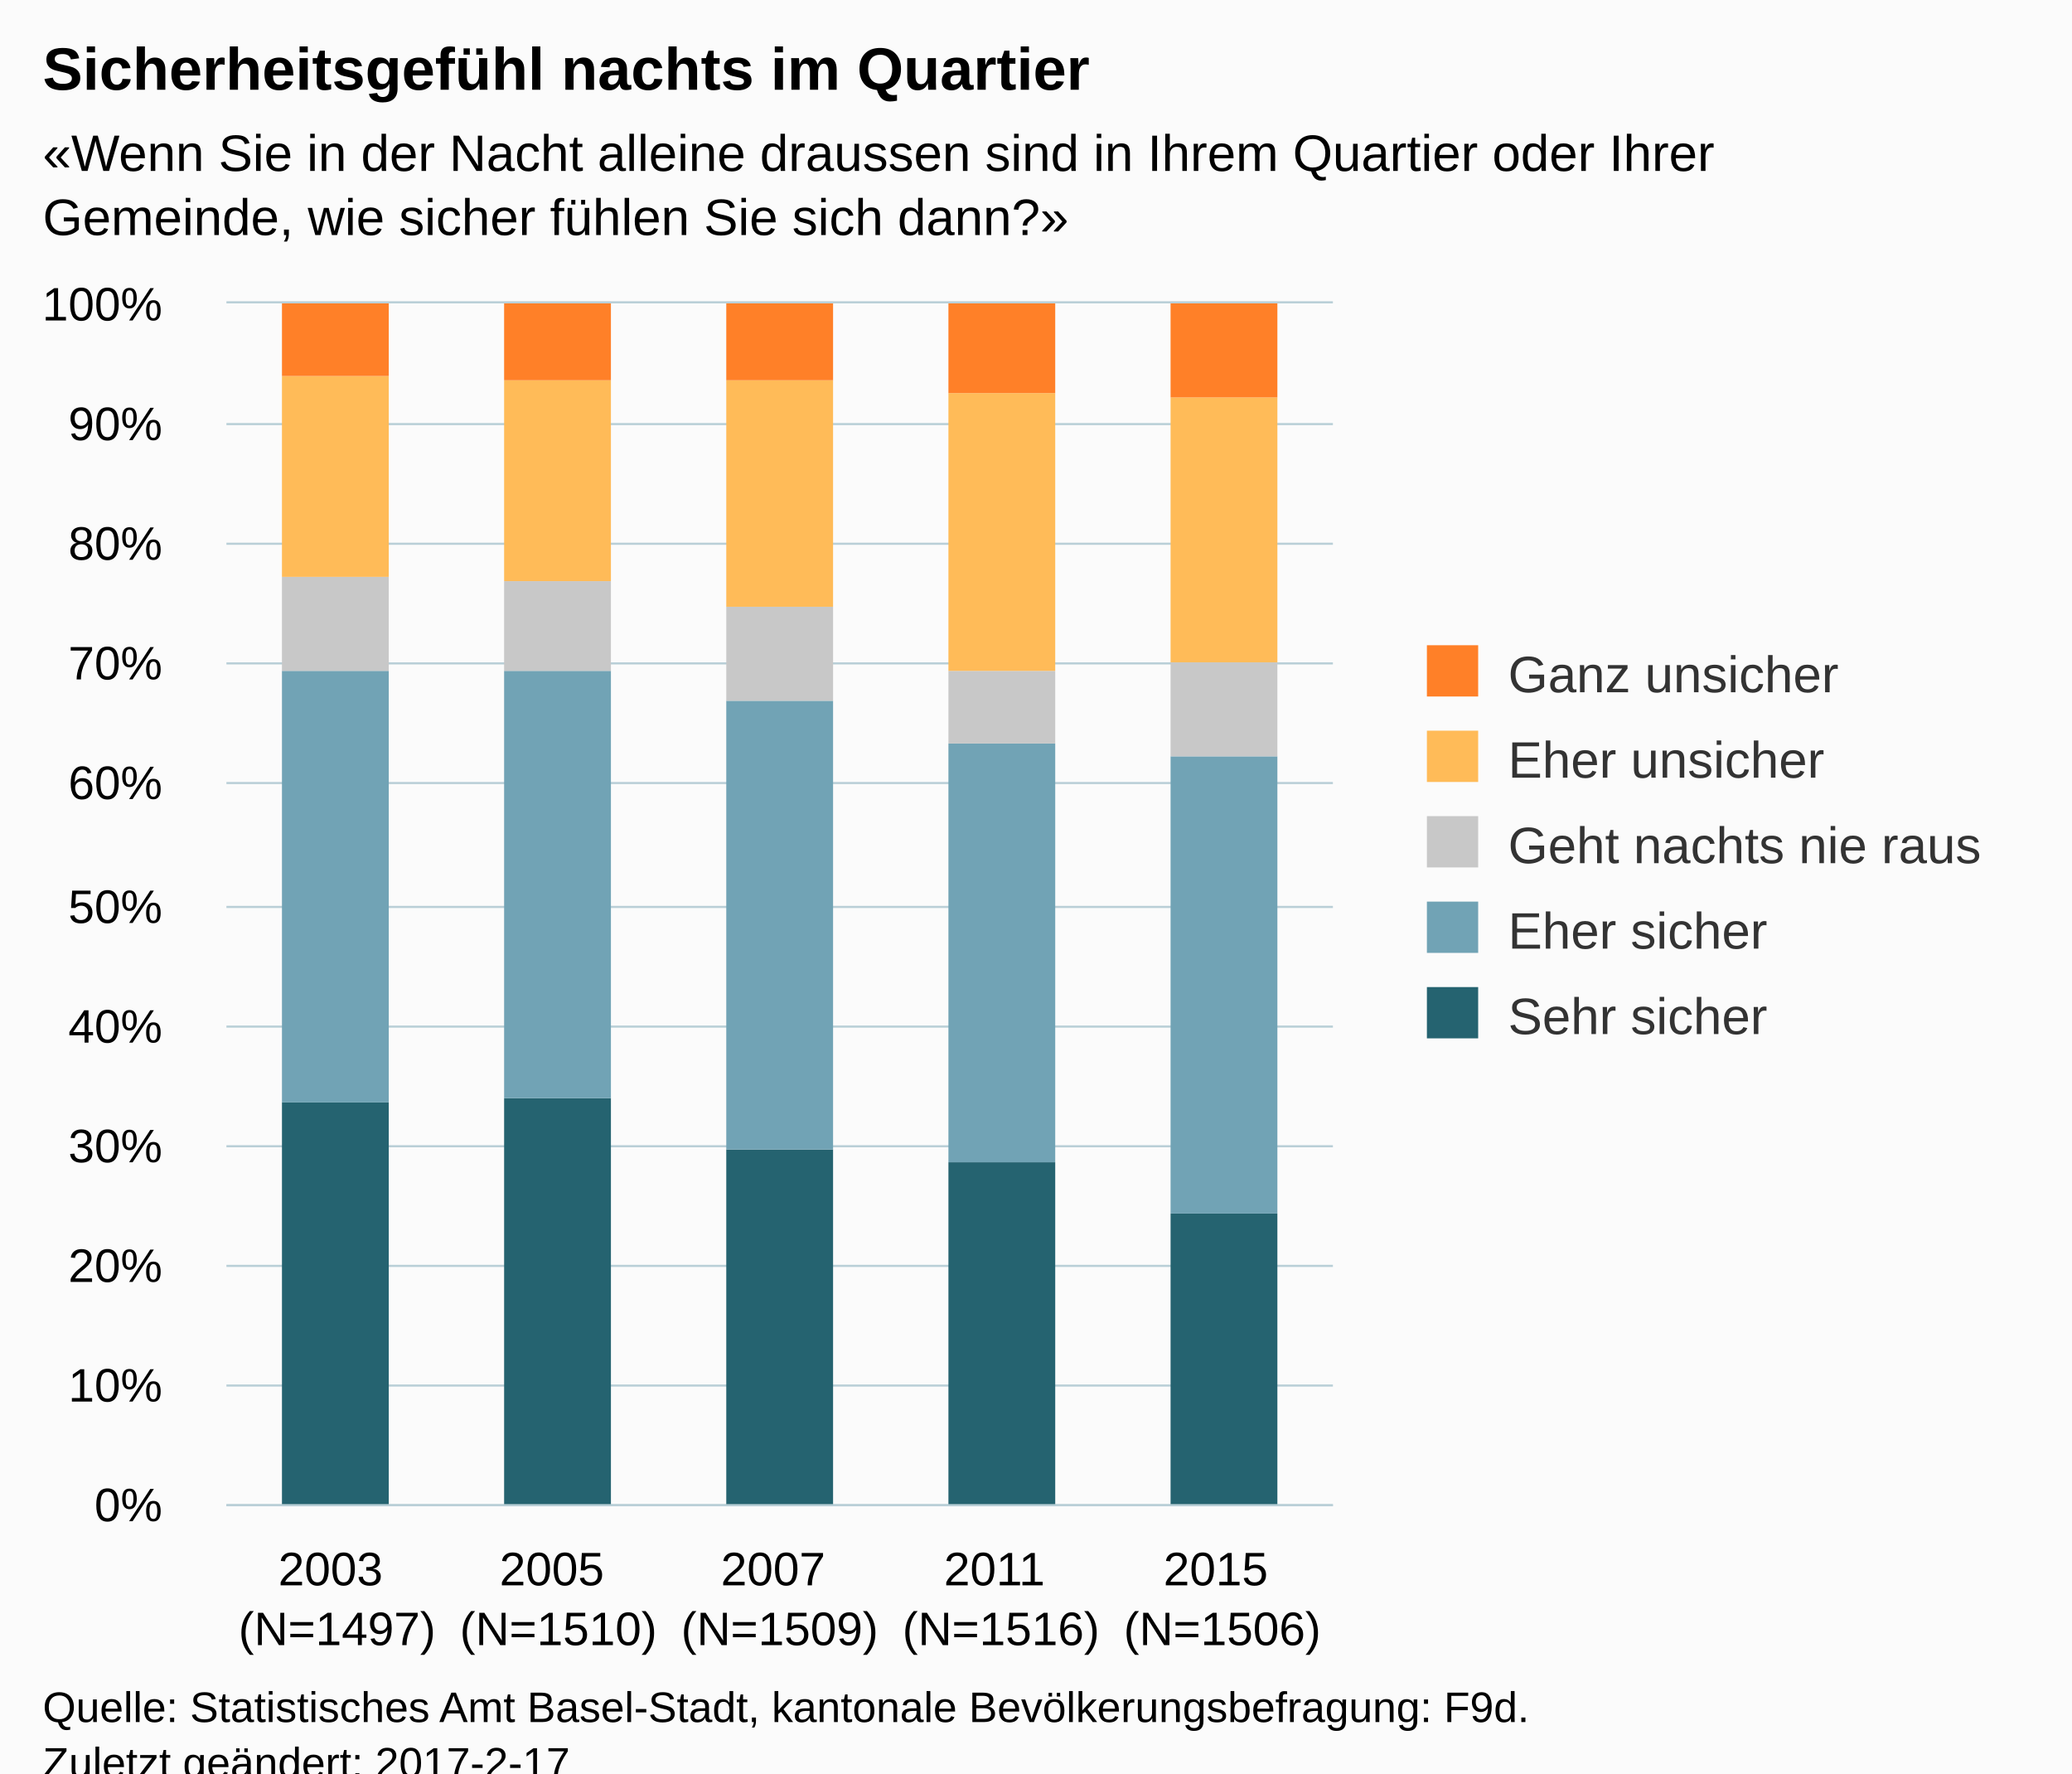
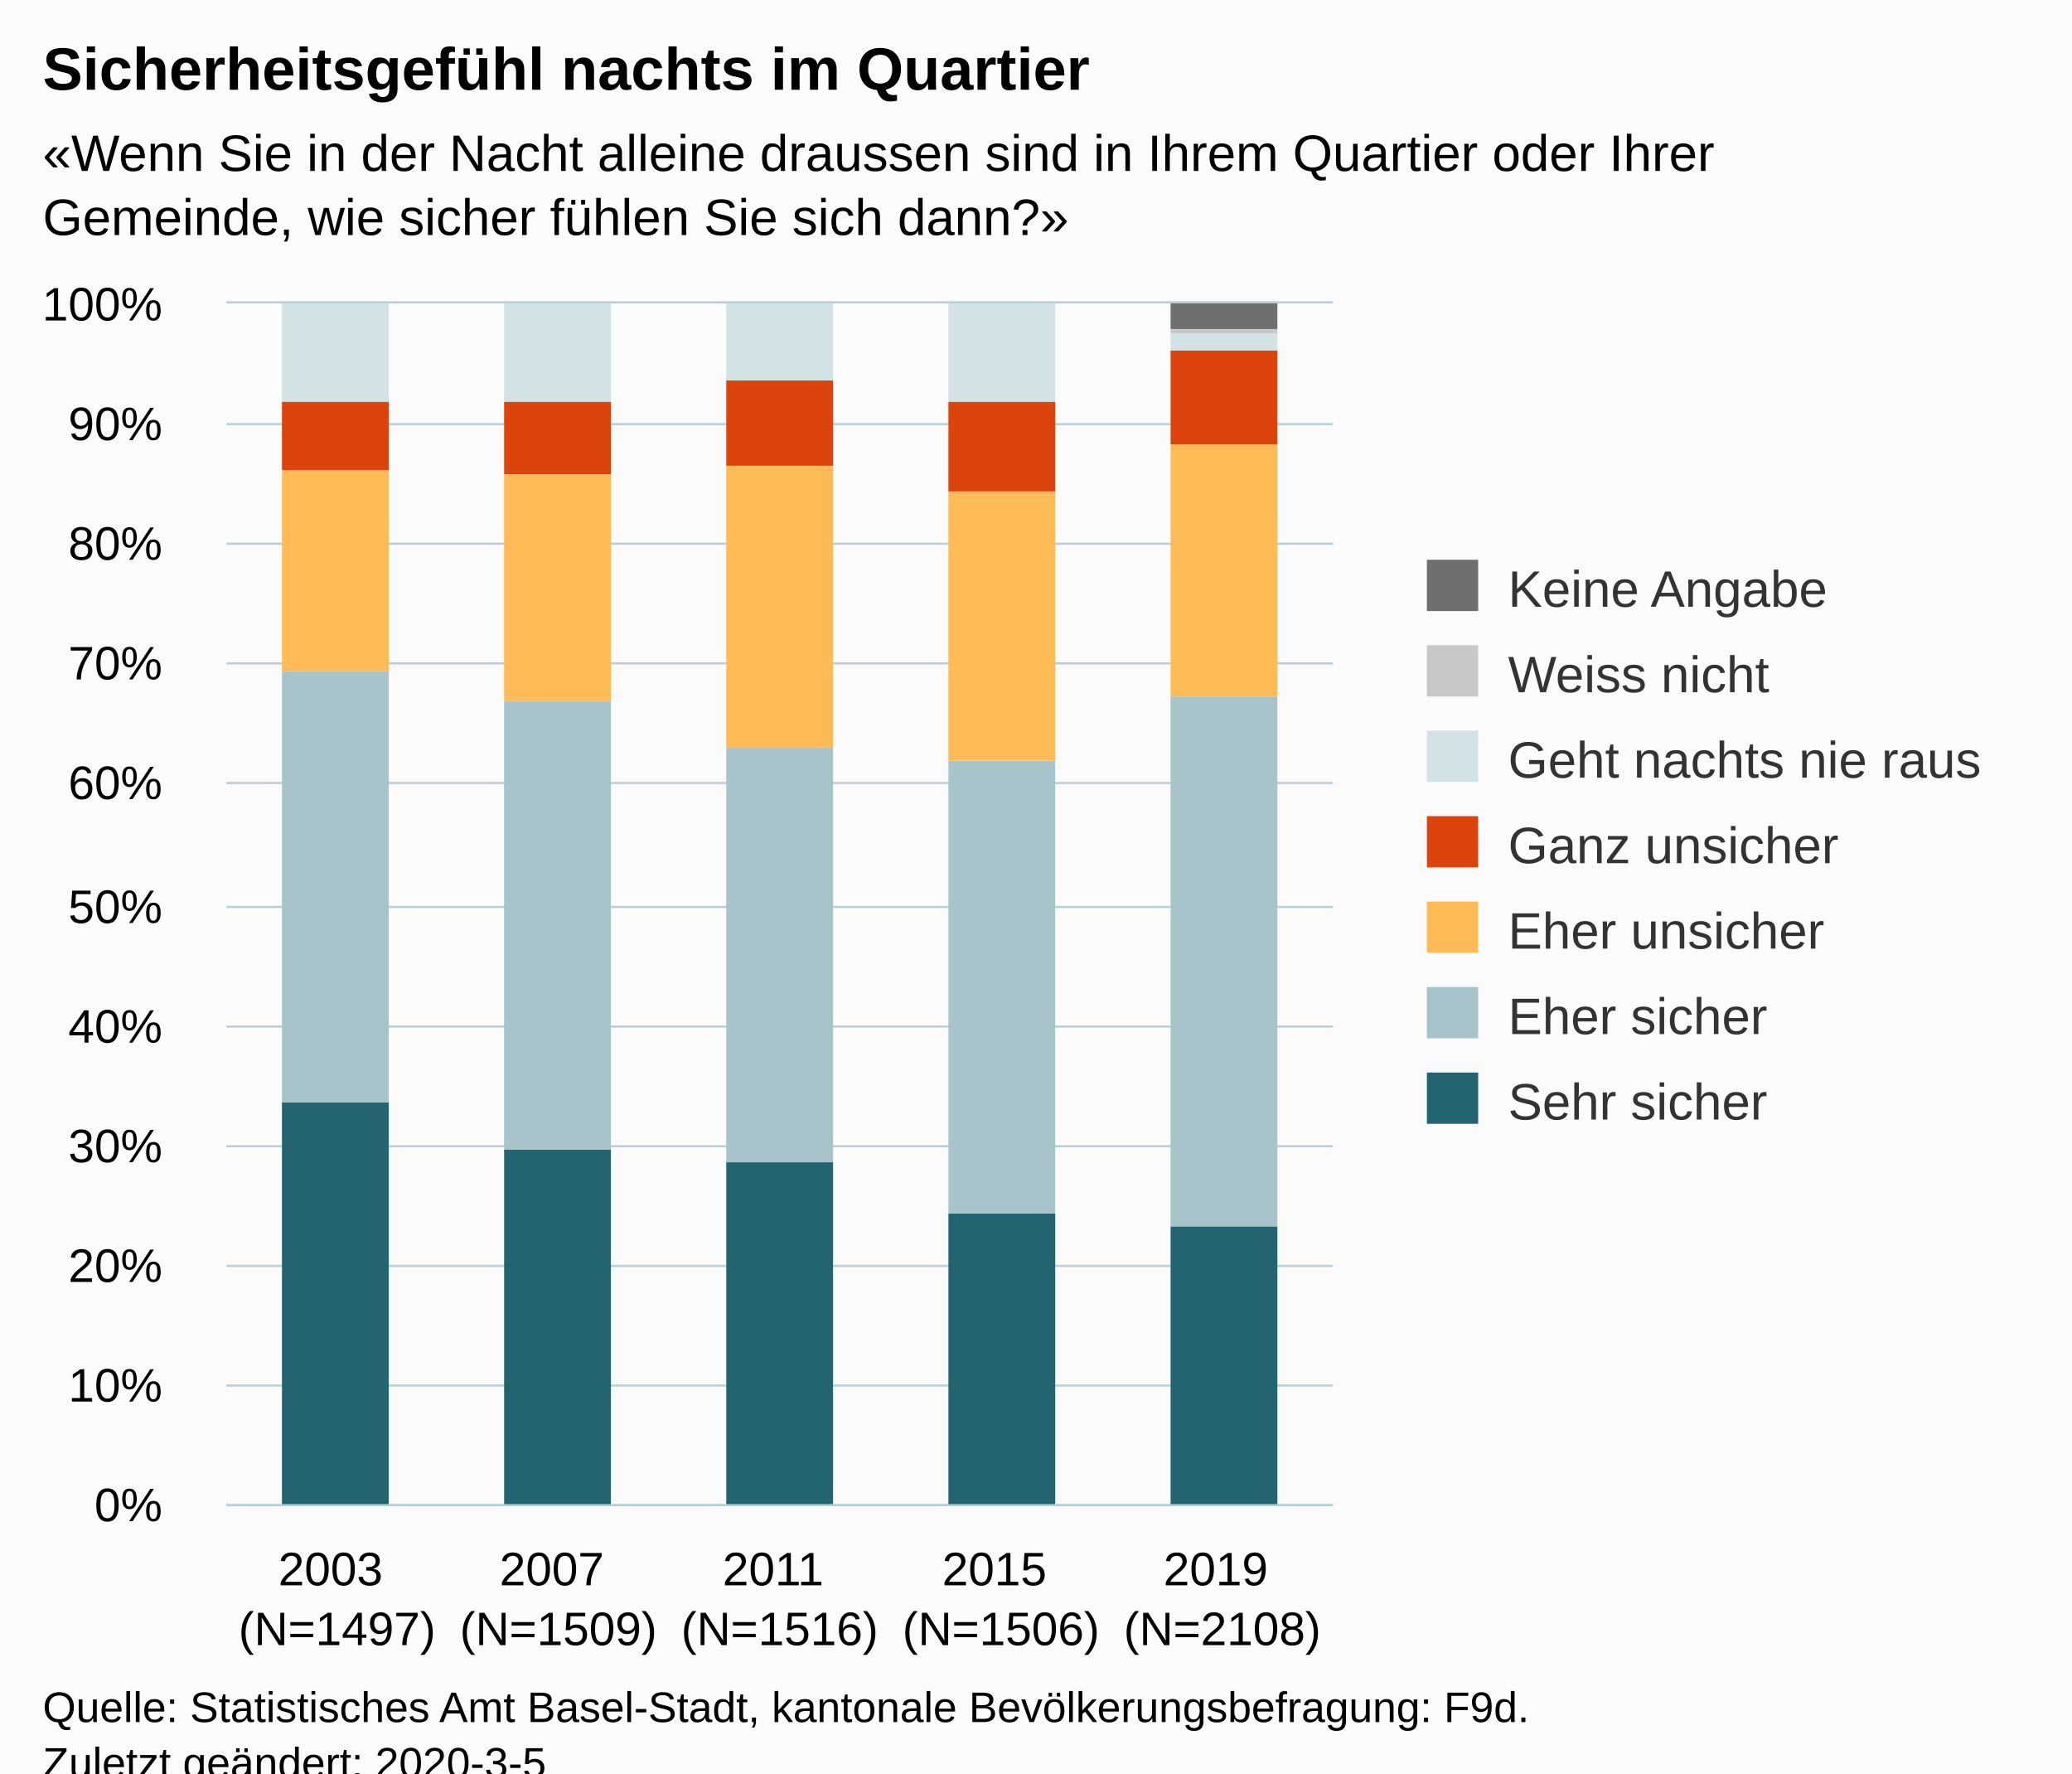
<svg xmlns="http://www.w3.org/2000/svg" version="1.1" class="highcharts-root" style="font-family:Arial;font-size:12px;" viewBox="0 0 485 415">
  <defs>
-     <clipPath id="highcharts-i4vk4xy-6">
+     <clipPath id="highcharts-suv4tij-6">
      <rect x="0" y="0" width="259" height="281" fill="none" />
    </clipPath>
-     <clipPath id="highcharts-i4vk4xy-7">
+     <clipPath id="highcharts-suv4tij-7">
      <rect x="0" y="0" width="259" height="281" fill="none" />
    </clipPath>
  </defs>
  <rect fill="#fbfbfb" class="highcharts-background" x="0" y="0" width="485" height="428" rx="0" ry="0" />
  <rect fill="none" class="highcharts-plot-background" x="53" y="71" width="259" height="281" />
  <g class="highcharts-pane-group" data-z-index="0" />
  <g class="highcharts-grid highcharts-xaxis-grid " data-z-index="1">
    <path fill="none" data-z-index="1" class="highcharts-grid-line" d="M 104.5 71 L 104.5 352" opacity="1" />
    <path fill="none" data-z-index="1" class="highcharts-grid-line" d="M 156.5 71 L 156.5 352" opacity="1" />
    <path fill="none" data-z-index="1" class="highcharts-grid-line" d="M 207.5 71 L 207.5 352" opacity="1" />
    <path fill="none" data-z-index="1" class="highcharts-grid-line" d="M 259.5 71 L 259.5 352" opacity="1" />
    <path fill="none" data-z-index="1" class="highcharts-grid-line" d="M 311.5 71 L 311.5 352" opacity="1" />
    <path fill="none" data-z-index="1" class="highcharts-grid-line" d="M 52.5 71 L 52.5 352" opacity="1" />
  </g>
  <g class="highcharts-grid highcharts-yaxis-grid " data-z-index="1">
    <path fill="none" stroke="#B9CFD7" stroke-width="0.5" data-z-index="1" class="highcharts-grid-line" d="M 53 352.25 L 312 352.25" opacity="1" />
    <path fill="none" stroke="#B9CFD7" stroke-width="0.5" data-z-index="1" class="highcharts-grid-line" d="M 53 324.25 L 312 324.25" opacity="1" />
    <path fill="none" stroke="#B9CFD7" stroke-width="0.5" data-z-index="1" class="highcharts-grid-line" d="M 53 296.25 L 312 296.25" opacity="1" />
    <path fill="none" stroke="#B9CFD7" stroke-width="0.5" data-z-index="1" class="highcharts-grid-line" d="M 53 268.25 L 312 268.25" opacity="1" />
    <path fill="none" stroke="#B9CFD7" stroke-width="0.5" data-z-index="1" class="highcharts-grid-line" d="M 53 240.25 L 312 240.25" opacity="1" />
    <path fill="none" stroke="#B9CFD7" stroke-width="0.5" data-z-index="1" class="highcharts-grid-line" d="M 53 212.25 L 312 212.25" opacity="1" />
    <path fill="none" stroke="#B9CFD7" stroke-width="0.5" data-z-index="1" class="highcharts-grid-line" d="M 53 183.25 L 312 183.25" opacity="1" />
    <path fill="none" stroke="#B9CFD7" stroke-width="0.5" data-z-index="1" class="highcharts-grid-line" d="M 53 155.25 L 312 155.25" opacity="1" />
    <path fill="none" stroke="#B9CFD7" stroke-width="0.5" data-z-index="1" class="highcharts-grid-line" d="M 53 127.25 L 312 127.25" opacity="1" />
    <path fill="none" stroke="#B9CFD7" stroke-width="0.5" data-z-index="1" class="highcharts-grid-line" d="M 53 99.25 L 312 99.25" opacity="1" />
    <path fill="none" stroke="#B9CFD7" stroke-width="0.5" data-z-index="1" class="highcharts-grid-line" d="M 53 70.75 L 312 70.75" opacity="1" />
  </g>
  <rect fill="none" class="highcharts-plot-border" data-z-index="1" x="53" y="71" width="259" height="281" />
  <g class="highcharts-axis highcharts-xaxis " data-z-index="2">
    <path fill="none" class="highcharts-axis-line" stroke="#B9CFD7" stroke-width="0.5" data-z-index="7" d="M 53 352.25 L 312 352.25" />
  </g>
  <g class="highcharts-axis highcharts-yaxis " data-z-index="2">
    <path fill="none" class="highcharts-axis-line" data-z-index="7" d="M 53 71 L 53 352" />
  </g>
  <g class="highcharts-series-group" data-z-index="3">
-     <g data-z-index="0.1" class="highcharts-series highcharts-series-0 highcharts-column-series " transform="translate(53,71) scale(1 1)" clip-path="url(#highcharts-i4vk4xy-7)">
-       <rect x="13" y="187" width="25" height="95" fill="#256370" class="highcharts-point" />
-       <rect x="65" y="186" width="25" height="96" fill="#256370" class="highcharts-point" />
-       <rect x="117" y="198" width="25" height="84" fill="#256370" class="highcharts-point" />
-       <rect x="169" y="201" width="25" height="81" fill="#256370" class="highcharts-point" />
-       <rect x="221" y="213" width="25" height="69" fill="#256370" class="highcharts-point" />
+     <g data-z-index="0.1" class="highcharts-series highcharts-series-0 highcharts-column-series " transform="translate(53,71) scale(1 1)" clip-path="url(#highcharts-suv4tij-7)">
+       <rect x="13" y="187" width="25" height="95" fill="#246370" class="highcharts-point" />
+       <rect x="65" y="198" width="25" height="84" fill="#246370" class="highcharts-point" />
+       <rect x="117" y="201" width="25" height="81" fill="#246370" class="highcharts-point" />
+       <rect x="169" y="213" width="25" height="69" fill="#246370" class="highcharts-point" />
+       <rect x="221" y="216" width="25" height="66" fill="#246370" class="highcharts-point" />
    </g>
    <g data-z-index="0.1" class="highcharts-markers highcharts-series-0 highcharts-column-series " transform="translate(53,71) scale(1 1)" clip-path="none" />
-     <g data-z-index="0.1" class="highcharts-series highcharts-series-1 highcharts-column-series " transform="translate(53,71) scale(1 1)" clip-path="url(#highcharts-i4vk4xy-7)">
-       <rect x="13" y="86" width="25" height="101" fill="#71A3B5" class="highcharts-point" />
-       <rect x="65" y="86" width="25" height="100" fill="#71A3B5" class="highcharts-point" />
-       <rect x="117" y="93" width="25" height="105" fill="#71A3B5" class="highcharts-point" />
-       <rect x="169" y="103" width="25" height="98" fill="#71A3B5" class="highcharts-point" />
-       <rect x="221" y="106" width="25" height="107" fill="#71A3B5" class="highcharts-point" />
+     <g data-z-index="0.1" class="highcharts-series highcharts-series-1 highcharts-column-series " transform="translate(53,71) scale(1 1)" clip-path="url(#highcharts-suv4tij-7)">
+       <rect x="13" y="86" width="25" height="101" fill="#A8C3CA" class="highcharts-point" />
+       <rect x="65" y="93" width="25" height="105" fill="#A8C3CA" class="highcharts-point" />
+       <rect x="117" y="104" width="25" height="97" fill="#A8C3CA" class="highcharts-point" />
+       <rect x="169" y="107" width="25" height="106" fill="#A8C3CA" class="highcharts-point" />
+       <rect x="221" y="92" width="25" height="124" fill="#A8C3CA" class="highcharts-point" />
    </g>
    <g data-z-index="0.1" class="highcharts-markers highcharts-series-1 highcharts-column-series " transform="translate(53,71) scale(1 1)" clip-path="none" />
-     <g data-z-index="0.1" class="highcharts-series highcharts-series-2 highcharts-column-series " transform="translate(53,71) scale(1 1)" clip-path="url(#highcharts-i4vk4xy-7)">
-       <rect x="13" y="64" width="25" height="22" fill="#C8C8C8" class="highcharts-point" />
-       <rect x="65" y="65" width="25" height="21" fill="#C8C8C8" class="highcharts-point" />
-       <rect x="117" y="71" width="25" height="22" fill="#C8C8C8" class="highcharts-point" />
-       <rect x="169" y="86" width="25" height="17" fill="#C8C8C8" class="highcharts-point" />
-       <rect x="221" y="84" width="25" height="22" fill="#C8C8C8" class="highcharts-point" />
+     <g data-z-index="0.1" class="highcharts-series highcharts-series-2 highcharts-column-series " transform="translate(53,71) scale(1 1)" clip-path="url(#highcharts-suv4tij-7)">
+       <rect x="13" y="39" width="25" height="47" fill="#FFBB58" class="highcharts-point" />
+       <rect x="65" y="40" width="25" height="53" fill="#FFBB58" class="highcharts-point" />
+       <rect x="117" y="38" width="25" height="66" fill="#FFBB58" class="highcharts-point" />
+       <rect x="169" y="44" width="25" height="63" fill="#FFBB58" class="highcharts-point" />
+       <rect x="221" y="33" width="25" height="59" fill="#FFBB58" class="highcharts-point" />
    </g>
    <g data-z-index="0.1" class="highcharts-markers highcharts-series-2 highcharts-column-series " transform="translate(53,71) scale(1 1)" clip-path="none" />
-     <g data-z-index="0.1" class="highcharts-series highcharts-series-3 highcharts-column-series " transform="translate(53,71) scale(1 1)" clip-path="url(#highcharts-i4vk4xy-7)">
-       <rect x="13" y="17" width="25" height="47" fill="#FFBB58" class="highcharts-point" />
-       <rect x="65" y="18" width="25" height="47" fill="#FFBB58" class="highcharts-point" />
-       <rect x="117" y="18" width="25" height="53" fill="#FFBB58" class="highcharts-point" />
-       <rect x="169" y="21" width="25" height="65" fill="#FFBB58" class="highcharts-point" />
-       <rect x="221" y="22" width="25" height="62" fill="#FFBB58" class="highcharts-point" />
+     <g data-z-index="0.1" class="highcharts-series highcharts-series-3 highcharts-column-series " transform="translate(53,71) scale(1 1)" clip-path="url(#highcharts-suv4tij-7)">
+       <rect x="13" y="23" width="25" height="16" fill="#DC440E" class="highcharts-point" />
+       <rect x="65" y="23" width="25" height="17" fill="#DC440E" class="highcharts-point" />
+       <rect x="117" y="18" width="25" height="20" fill="#DC440E" class="highcharts-point" />
+       <rect x="169" y="23" width="25" height="21" fill="#DC440E" class="highcharts-point" />
+       <rect x="221" y="11" width="25" height="22" fill="#DC440E" class="highcharts-point" />
    </g>
    <g data-z-index="0.1" class="highcharts-markers highcharts-series-3 highcharts-column-series " transform="translate(53,71) scale(1 1)" clip-path="none" />
-     <g data-z-index="0.1" class="highcharts-series highcharts-series-4 highcharts-column-series " transform="translate(53,71) scale(1 1)" clip-path="url(#highcharts-i4vk4xy-7)">
-       <rect x="13" y="0" width="25" height="17" fill="#FF8028" class="highcharts-point" />
-       <rect x="65" y="0" width="25" height="18" fill="#FF8028" class="highcharts-point" />
-       <rect x="117" y="0" width="25" height="18" fill="#FF8028" class="highcharts-point" />
-       <rect x="169" y="0" width="25" height="21" fill="#FF8028" class="highcharts-point" />
-       <rect x="221" y="0" width="25" height="22" fill="#FF8028" class="highcharts-point" />
+     <g data-z-index="0.1" class="highcharts-series highcharts-series-4 highcharts-column-series " transform="translate(53,71) scale(1 1)" clip-path="url(#highcharts-suv4tij-7)">
+       <rect x="13" y="0" width="25" height="23" fill="#D3E2E4" class="highcharts-point" />
+       <rect x="65" y="0" width="25" height="23" fill="#D3E2E4" class="highcharts-point" />
+       <rect x="117" y="0" width="25" height="18" fill="#D3E2E4" class="highcharts-point" />
+       <rect x="169" y="0" width="25" height="23" fill="#D3E2E4" class="highcharts-point" />
+       <rect x="221" y="7" width="25" height="4" fill="#D3E2E4" class="highcharts-point" />
    </g>
    <g data-z-index="0.1" class="highcharts-markers highcharts-series-4 highcharts-column-series " transform="translate(53,71) scale(1 1)" clip-path="none" />
+     <g data-z-index="0.1" class="highcharts-series highcharts-series-5 highcharts-column-series " transform="translate(53,71) scale(1 1)" clip-path="url(#highcharts-suv4tij-7)">
+       <rect x="13" y="1" width="25" height="0" fill="#C8C8C8" class="highcharts-point" />
+       <rect x="65" y="1" width="25" height="0" fill="#C8C8C8" class="highcharts-point" />
+       <rect x="117" y="1" width="25" height="0" fill="#C8C8C8" class="highcharts-point" />
+       <rect x="169" y="1" width="25" height="0" fill="#C8C8C8" class="highcharts-point" />
+       <rect x="221" y="6" width="25" height="1" fill="#C8C8C8" class="highcharts-point" />
+     </g>
+     <g data-z-index="0.1" class="highcharts-markers highcharts-series-5 highcharts-column-series " transform="translate(53,71) scale(1 1)" clip-path="none" />
+     <g data-z-index="0.1" class="highcharts-series highcharts-series-6 highcharts-column-series " transform="translate(53,71) scale(1 1)" clip-path="url(#highcharts-suv4tij-7)">
+       <rect x="13" y="1" width="25" height="0" fill="#6F6F6F" class="highcharts-point" />
+       <rect x="65" y="1" width="25" height="0" fill="#6F6F6F" class="highcharts-point" />
+       <rect x="117" y="1" width="25" height="0" fill="#6F6F6F" class="highcharts-point" />
+       <rect x="169" y="1" width="25" height="0" fill="#6F6F6F" class="highcharts-point" />
+       <rect x="221" y="0" width="25" height="6" fill="#6F6F6F" class="highcharts-point" />
+     </g>
+     <g data-z-index="0.1" class="highcharts-markers highcharts-series-6 highcharts-column-series " transform="translate(53,71) scale(1 1)" clip-path="none" />
  </g>
  <text x="10" text-anchor="start" class="highcharts-title" data-z-index="4" style="color:#000000;font-size:14px;font-weight:bold;fill:#000000;" y="21">
    <tspan>Sicherheitsgefühl nachts im Quartier</tspan>
  </text>
  <text x="10" text-anchor="start" class="highcharts-subtitle" data-z-index="4" style="color:#000000;font-size:12px;fill:#000000;" y="40">
    <tspan>«Wenn Sie in der Nacht alleine draussen sind in Ihrem Quartier oder Ihrer</tspan>
    <tspan dy="15" x="10">Gemeinde, wie sicher fühlen Sie sich dann?»</tspan>
  </text>
-   <g class="highcharts-legend" data-z-index="7" transform="translate(324,144)">
-     <rect fill="none" class="highcharts-legend-box" rx="0" ry="0" x="0" y="0" width="151" height="111" visibility="visible" />
+   <g class="highcharts-legend" data-z-index="7" transform="translate(324,124)">
+     <rect fill="none" class="highcharts-legend-box" rx="0" ry="0" x="0" y="0" width="151" height="151" visibility="visible" />
    <g data-z-index="1">
      <g>
-         <g class="highcharts-legend-item highcharts-column-series highcharts-color-undefined highcharts-series-4" data-z-index="1" transform="translate(8,3)">
+         <g class="highcharts-legend-item highcharts-column-series highcharts-color-undefined highcharts-series-6" data-z-index="1" transform="translate(8,3)">
          <text x="21" style="color:#333333;font-size:12px;font-weight:normal;cursor:pointer;fill:#333333;" text-anchor="start" data-z-index="2" y="15">
+             <tspan>Keine Angabe</tspan>
+           </text>
+           <rect x="2" y="4" width="12" height="12" fill="#6F6F6F" class="highcharts-point" data-z-index="3" />
+         </g>
+         <g class="highcharts-legend-item highcharts-column-series highcharts-color-undefined highcharts-series-5" data-z-index="1" transform="translate(8,23)">
+           <text x="21" y="15" style="color:#333333;font-size:12px;font-weight:normal;cursor:pointer;fill:#333333;" text-anchor="start" data-z-index="2">
+             <tspan>Weiss nicht</tspan>
+           </text>
+           <rect x="2" y="4" width="12" height="12" fill="#C8C8C8" class="highcharts-point" data-z-index="3" />
+         </g>
+         <g class="highcharts-legend-item highcharts-column-series highcharts-color-undefined highcharts-series-4" data-z-index="1" transform="translate(8,43)">
+           <text x="21" y="15" style="color:#333333;font-size:12px;font-weight:normal;cursor:pointer;fill:#333333;" text-anchor="start" data-z-index="2">
+             <tspan>Geht nachts nie raus</tspan>
+           </text>
+           <rect x="2" y="4" width="12" height="12" fill="#D3E2E4" class="highcharts-point" data-z-index="3" />
+         </g>
+         <g class="highcharts-legend-item highcharts-column-series highcharts-color-undefined highcharts-series-3" data-z-index="1" transform="translate(8,63)">
+           <text x="21" y="15" style="color:#333333;font-size:12px;font-weight:normal;cursor:pointer;fill:#333333;" text-anchor="start" data-z-index="2">
            <tspan>Ganz unsicher</tspan>
          </text>
-           <rect x="2" y="4" width="12" height="12" fill="#FF8028" class="highcharts-point" data-z-index="3" />
+           <rect x="2" y="4" width="12" height="12" fill="#DC440E" class="highcharts-point" data-z-index="3" />
        </g>
-         <g class="highcharts-legend-item highcharts-column-series highcharts-color-undefined highcharts-series-3" data-z-index="1" transform="translate(8,23)">
+         <g class="highcharts-legend-item highcharts-column-series highcharts-color-undefined highcharts-series-2" data-z-index="1" transform="translate(8,83)">
          <text x="21" y="15" style="color:#333333;font-size:12px;font-weight:normal;cursor:pointer;fill:#333333;" text-anchor="start" data-z-index="2">
-             <tspan>Eher unsicher</tspan>
+             <tspan>Eher unsicher</tspan>
          </text>
          <rect x="2" y="4" width="12" height="12" fill="#FFBB58" class="highcharts-point" data-z-index="3" />
        </g>
-         <g class="highcharts-legend-item highcharts-column-series highcharts-color-undefined highcharts-series-2" data-z-index="1" transform="translate(8,43)">
+         <g class="highcharts-legend-item highcharts-column-series highcharts-color-undefined highcharts-series-1" data-z-index="1" transform="translate(8,103)">
          <text x="21" y="15" style="color:#333333;font-size:12px;font-weight:normal;cursor:pointer;fill:#333333;" text-anchor="start" data-z-index="2">
-             <tspan>Geht nachts nie raus</tspan>
+             <tspan>Eher sicher</tspan>
          </text>
-           <rect x="2" y="4" width="12" height="12" fill="#C8C8C8" class="highcharts-point" data-z-index="3" />
+           <rect x="2" y="4" width="12" height="12" fill="#A8C3CA" class="highcharts-point" data-z-index="3" />
        </g>
-         <g class="highcharts-legend-item highcharts-column-series highcharts-color-undefined highcharts-series-1" data-z-index="1" transform="translate(8,63)">
-           <text x="21" y="15" style="color:#333333;font-size:12px;font-weight:normal;cursor:pointer;fill:#333333;" text-anchor="start" data-z-index="2">
-             <tspan>Eher sicher</tspan>
-           </text>
-           <rect x="2" y="4" width="12" height="12" fill="#71A3B5" class="highcharts-point" data-z-index="3" />
-         </g>
-         <g class="highcharts-legend-item highcharts-column-series highcharts-color-undefined highcharts-series-0" data-z-index="1" transform="translate(8,83)">
+         <g class="highcharts-legend-item highcharts-column-series highcharts-color-undefined highcharts-series-0" data-z-index="1" transform="translate(8,123)">
          <text x="21" y="15" style="color:#333333;font-size:12px;font-weight:normal;cursor:pointer;fill:#333333;" text-anchor="start" data-z-index="2">
            <tspan>Sehr sicher</tspan>
          </text>
-           <rect x="2" y="4" width="12" height="12" fill="#256370" class="highcharts-point" data-z-index="3" />
+           <rect x="2" y="4" width="12" height="12" fill="#246370" class="highcharts-point" data-z-index="3" />
        </g>
      </g>
    </g>
  </g>
  <g class="highcharts-axis-labels highcharts-xaxis-labels " data-z-index="7">
-     <text x="78.9" style="color:#000000;cursor:default;font-size:11px;fill:#000000;" text-anchor="middle" transform="translate(0,0)" y="371" opacity="1">
+     <text x="78.9" style="color:#000000;cursor:default;font-size:11px;white-space:nowrap;fill:#000000;" text-anchor="middle" transform="translate(0,0)" y="371" opacity="1">
      <tspan>2003</tspan>
      <tspan x="78.9" dy="14">(N=1497)</tspan>
    </text>
-     <text x="130.7" style="color:#000000;cursor:default;font-size:11px;fill:#000000;" text-anchor="middle" transform="translate(0,0)" y="371" opacity="1">
-       <tspan>2005</tspan>
-       <tspan x="130.7" dy="14">(N=1510)</tspan>
+     <text x="130.7" style="color:#000000;cursor:default;font-size:11px;white-space:nowrap;fill:#000000;" text-anchor="middle" transform="translate(0,0)" y="371" opacity="1">
+       <tspan>2007</tspan>
+       <tspan x="130.7" dy="14">(N=1509)</tspan>
    </text>
-     <text x="182.5" style="color:#000000;cursor:default;font-size:11px;fill:#000000;" text-anchor="middle" transform="translate(0,0)" y="371" opacity="1">
-       <tspan>2007</tspan>
-       <tspan x="182.5" dy="14">(N=1509)</tspan>
+     <text x="182.5" style="color:#000000;cursor:default;font-size:11px;white-space:nowrap;fill:#000000;" text-anchor="middle" transform="translate(0,0)" y="371" opacity="1">
+       <tspan>2011</tspan>
+       <tspan x="182.5" dy="14">(N=1516)</tspan>
    </text>
-     <text x="234.3" style="color:#000000;cursor:default;font-size:11px;fill:#000000;" text-anchor="middle" transform="translate(0,0)" y="371" opacity="1">
-       <tspan>2011</tspan>
-       <tspan x="234.3" dy="14">(N=1516)</tspan>
+     <text x="234.3" style="color:#000000;cursor:default;font-size:11px;white-space:nowrap;fill:#000000;" text-anchor="middle" transform="translate(0,0)" y="371" opacity="1">
+       <tspan>2015</tspan>
+       <tspan x="234.3" dy="14">(N=1506)</tspan>
    </text>
-     <text x="286.1" style="color:#000000;cursor:default;font-size:11px;fill:#000000;" text-anchor="middle" transform="translate(0,0)" y="371" opacity="1">
-       <tspan>2015</tspan>
-       <tspan x="286.1" dy="14">(N=1506)</tspan>
+     <text x="286.1" style="color:#000000;cursor:default;font-size:11px;white-space:nowrap;fill:#000000;" text-anchor="middle" transform="translate(0,0)" y="371" opacity="1">
+       <tspan>2019</tspan>
+       <tspan x="286.1" dy="14">(N=2108)</tspan>
    </text>
  </g>
  <g class="highcharts-axis-labels highcharts-yaxis-labels " data-z-index="7">
-     <text x="38" style="color:#000000;cursor:default;font-size:11px;fill:#000000;" text-anchor="end" transform="translate(0,0)" y="356" opacity="1">0%</text>
-     <text x="38" style="color:#000000;cursor:default;font-size:11px;fill:#000000;" text-anchor="end" transform="translate(0,0)" y="328" opacity="1">10%</text>
-     <text x="38" style="color:#000000;cursor:default;font-size:11px;fill:#000000;" text-anchor="end" transform="translate(0,0)" y="300" opacity="1">20%</text>
-     <text x="38" style="color:#000000;cursor:default;font-size:11px;fill:#000000;" text-anchor="end" transform="translate(0,0)" y="272" opacity="1">30%</text>
-     <text x="38" style="color:#000000;cursor:default;font-size:11px;fill:#000000;" text-anchor="end" transform="translate(0,0)" y="244" opacity="1">40%</text>
-     <text x="38" style="color:#000000;cursor:default;font-size:11px;fill:#000000;" text-anchor="end" transform="translate(0,0)" y="216" opacity="1">50%</text>
-     <text x="38" style="color:#000000;cursor:default;font-size:11px;fill:#000000;" text-anchor="end" transform="translate(0,0)" y="187" opacity="1">60%</text>
-     <text x="38" style="color:#000000;cursor:default;font-size:11px;fill:#000000;" text-anchor="end" transform="translate(0,0)" y="159" opacity="1">70%</text>
-     <text x="38" style="color:#000000;cursor:default;font-size:11px;fill:#000000;" text-anchor="end" transform="translate(0,0)" y="131" opacity="1">80%</text>
-     <text x="38" style="color:#000000;cursor:default;font-size:11px;fill:#000000;" text-anchor="end" transform="translate(0,0)" y="103" opacity="1">90%</text>
-     <text x="38" style="color:#000000;cursor:default;font-size:11px;fill:#000000;" text-anchor="end" transform="translate(0,0)" y="75" opacity="1">100%</text>
+     <text x="38" style="color:#000000;cursor:default;font-size:11px;white-space:nowrap;fill:#000000;" text-anchor="end" transform="translate(0,0)" y="356" opacity="1">0%</text>
+     <text x="38" style="color:#000000;cursor:default;font-size:11px;white-space:nowrap;fill:#000000;" text-anchor="end" transform="translate(0,0)" y="328" opacity="1">10%</text>
+     <text x="38" style="color:#000000;cursor:default;font-size:11px;white-space:nowrap;fill:#000000;" text-anchor="end" transform="translate(0,0)" y="300" opacity="1">20%</text>
+     <text x="38" style="color:#000000;cursor:default;font-size:11px;white-space:nowrap;fill:#000000;" text-anchor="end" transform="translate(0,0)" y="272" opacity="1">30%</text>
+     <text x="38" style="color:#000000;cursor:default;font-size:11px;white-space:nowrap;fill:#000000;" text-anchor="end" transform="translate(0,0)" y="244" opacity="1">40%</text>
+     <text x="38" style="color:#000000;cursor:default;font-size:11px;white-space:nowrap;fill:#000000;" text-anchor="end" transform="translate(0,0)" y="216" opacity="1">50%</text>
+     <text x="38" style="color:#000000;cursor:default;font-size:11px;white-space:nowrap;fill:#000000;" text-anchor="end" transform="translate(0,0)" y="187" opacity="1">60%</text>
+     <text x="38" style="color:#000000;cursor:default;font-size:11px;white-space:nowrap;fill:#000000;" text-anchor="end" transform="translate(0,0)" y="159" opacity="1">70%</text>
+     <text x="38" style="color:#000000;cursor:default;font-size:11px;white-space:nowrap;fill:#000000;" text-anchor="end" transform="translate(0,0)" y="131" opacity="1">80%</text>
+     <text x="38" style="color:#000000;cursor:default;font-size:11px;white-space:nowrap;fill:#000000;" text-anchor="end" transform="translate(0,0)" y="103" opacity="1">90%</text>
+     <text x="38" style="color:#000000;cursor:default;font-size:11px;white-space:nowrap;fill:#000000;" text-anchor="end" transform="translate(0,0)" y="75" opacity="1">100%</text>
  </g>
  <text x="10" class="highcharts-credits" text-anchor="start" data-z-index="8" style="cursor:default;color:#000000;font-size:10px;fill:#000000;" y="403">
    <tspan>Quelle: Statistisches Amt Basel-Stadt, kantonale Bevölkerungsbefragung: F9d.</tspan>
-     <tspan x="10" dy="13">Zuletzt geändert: 2017-2-17</tspan>
+     <tspan x="10" dy="13">Zuletzt geändert: 2020-3-5</tspan>
  </text>
</svg>
